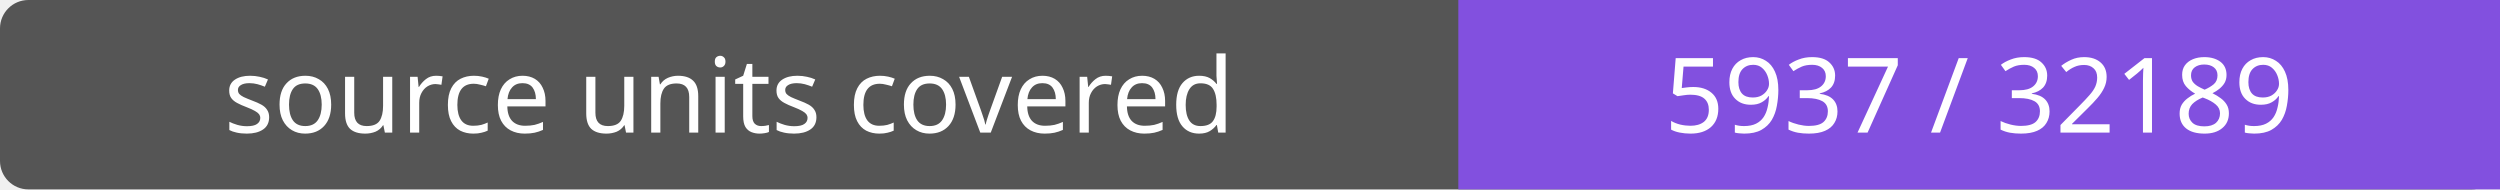
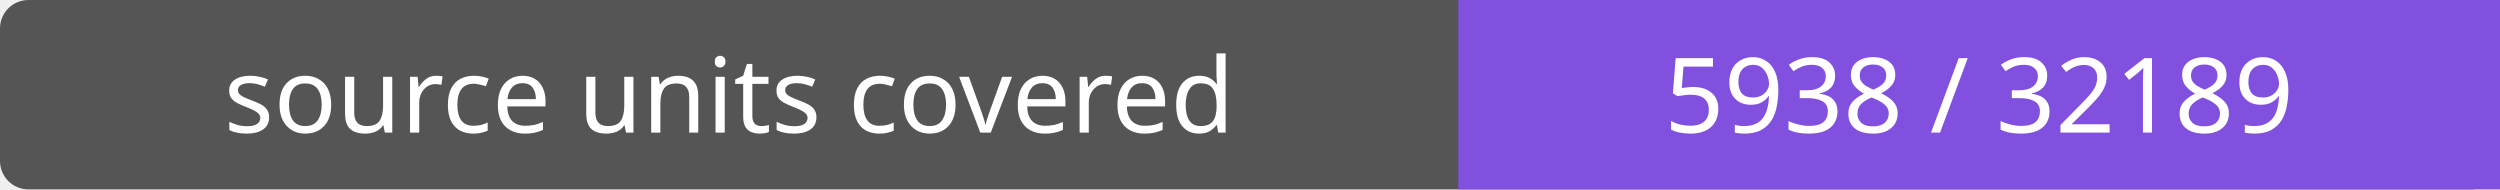
- <svg xmlns="http://www.w3.org/2000/svg" width="264" height="20" role="img" aria-label="source units covered: 5937 / 32189">
+ <svg xmlns="http://www.w3.org/2000/svg" width="264" height="20" role="img" aria-label="source units covered: 5938 / 32189">
  <rect width="264" height="20" rx="3" fill="#555" />
  <path fill="#8250df" d="M154 0h110v20H154z" />
  <g fill="#fff" text-anchor="middle" font-family="Verdana,sans-serif" font-size="11">
    <text x="77.0" y="14">source units covered</text>
-     <text x="209.0" y="14">5937 / 32189</text>
+     <text x="209.0" y="14">5938 / 32189</text>
  </g>
</svg>
